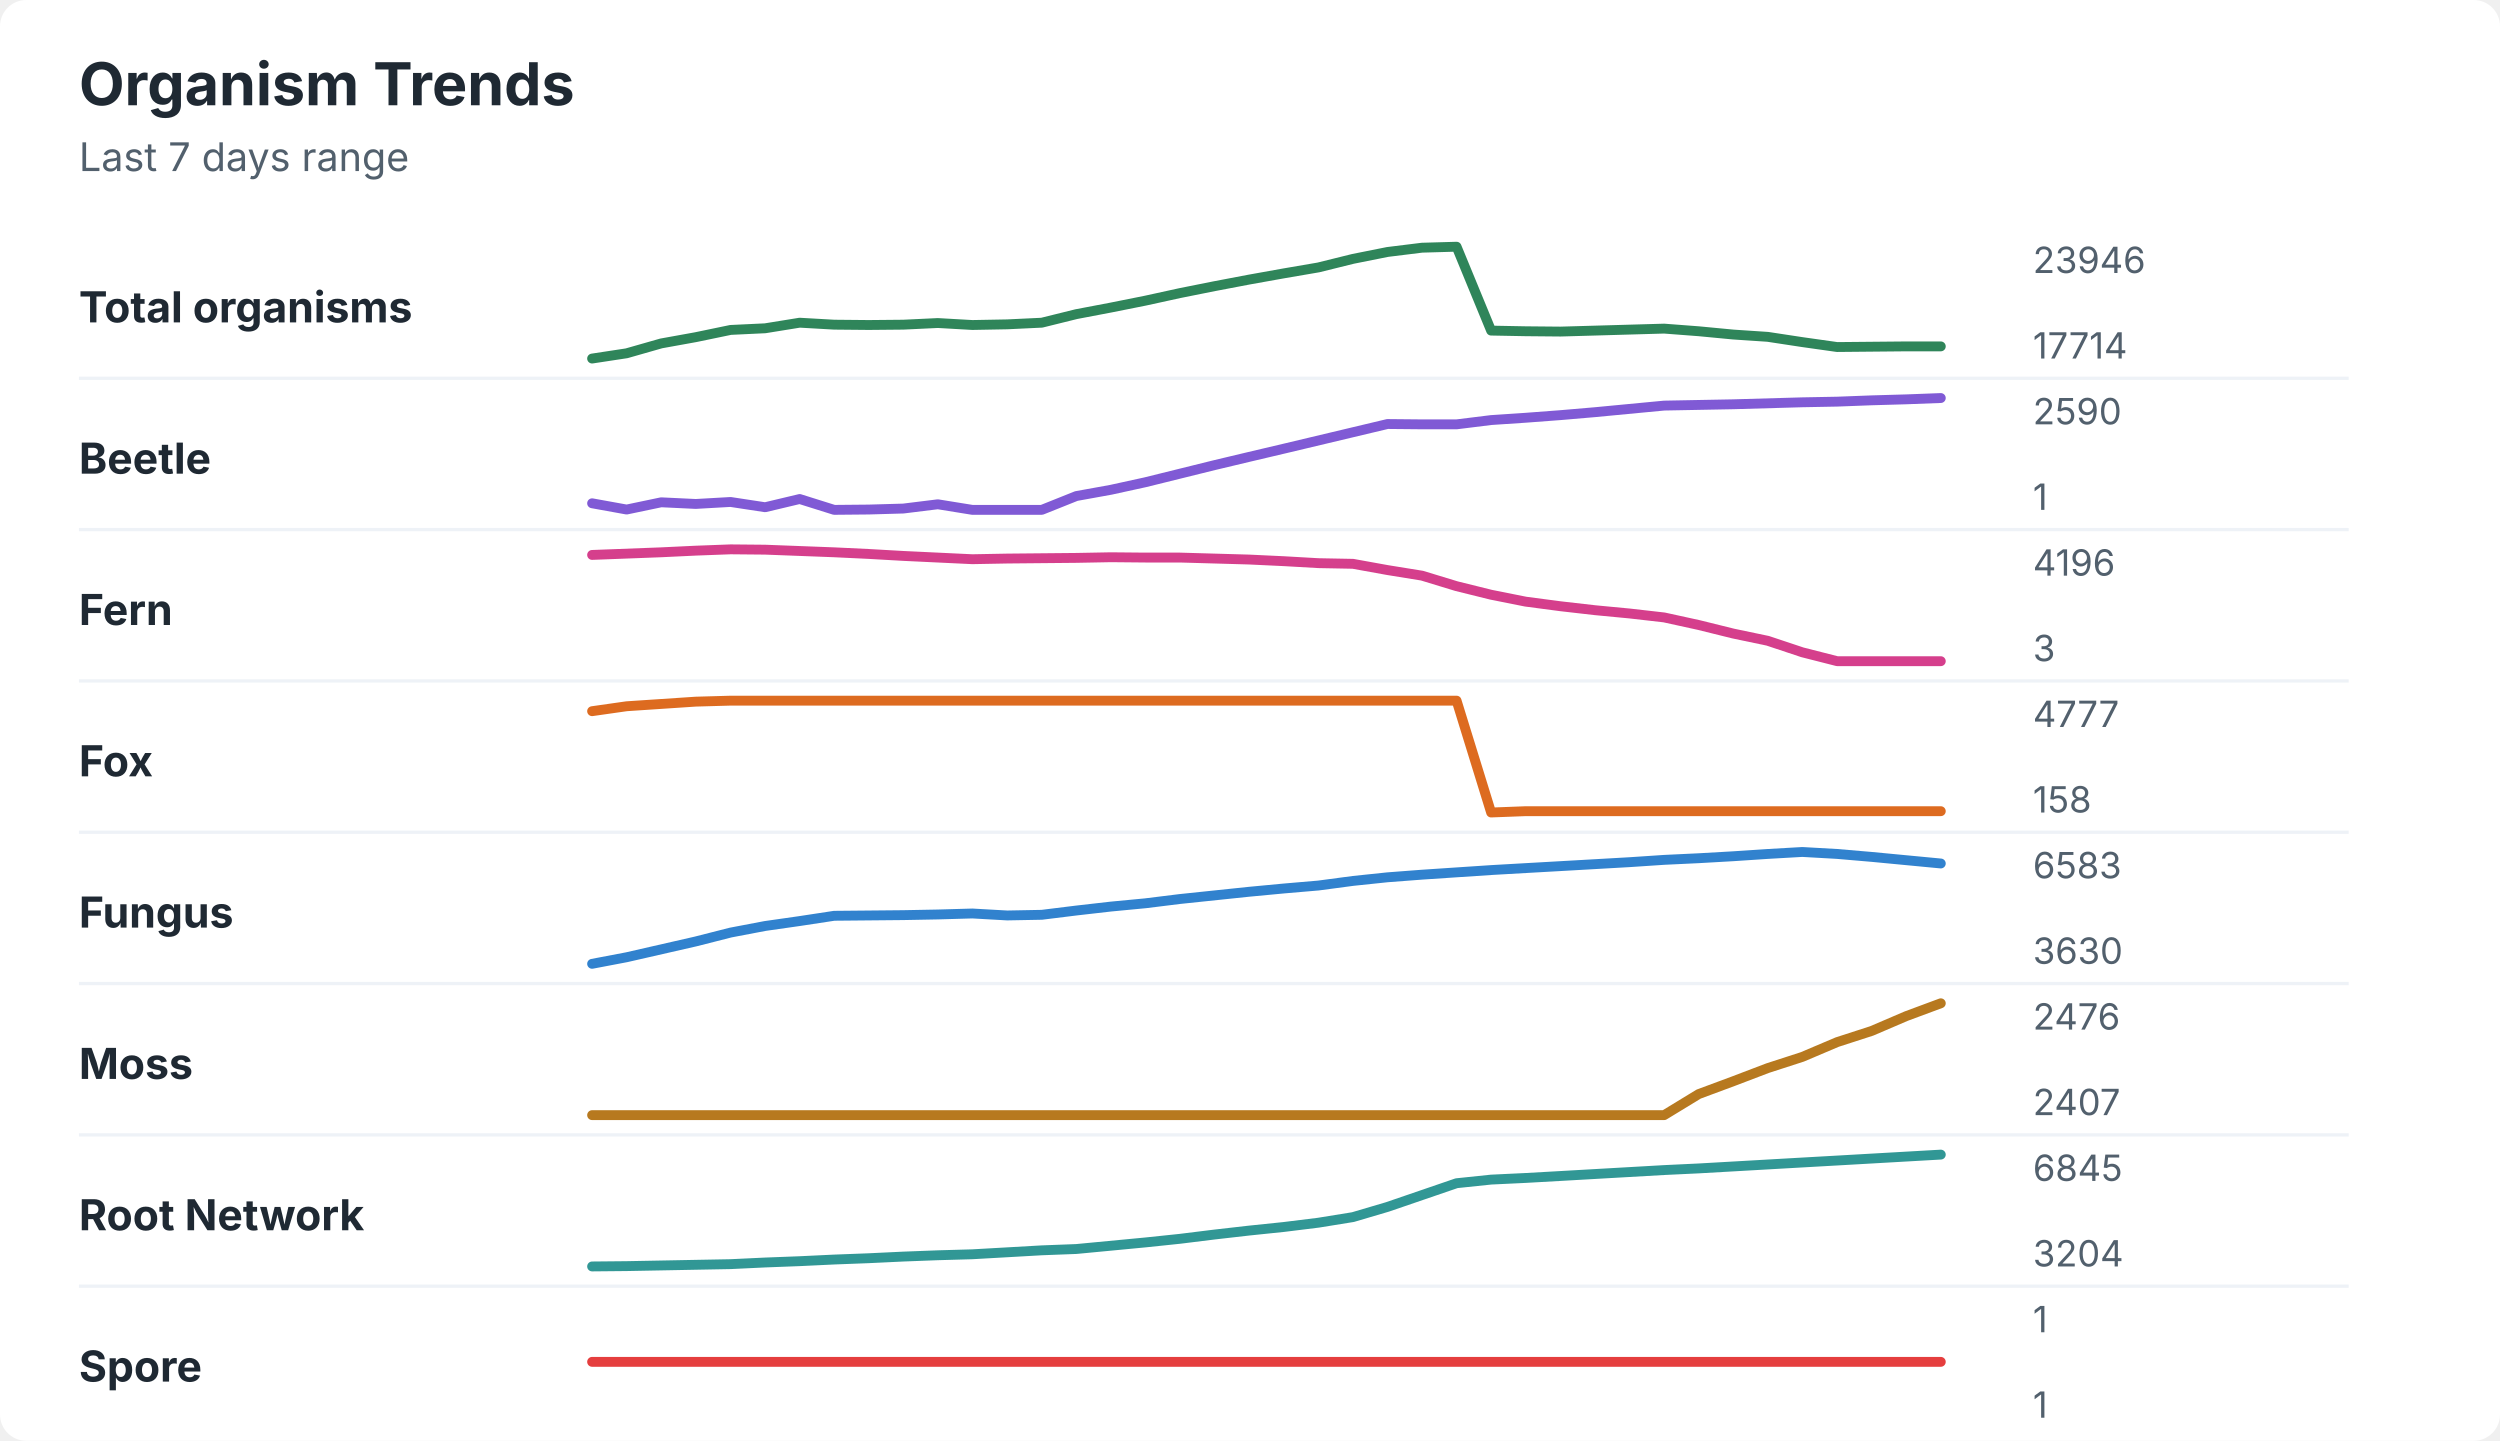
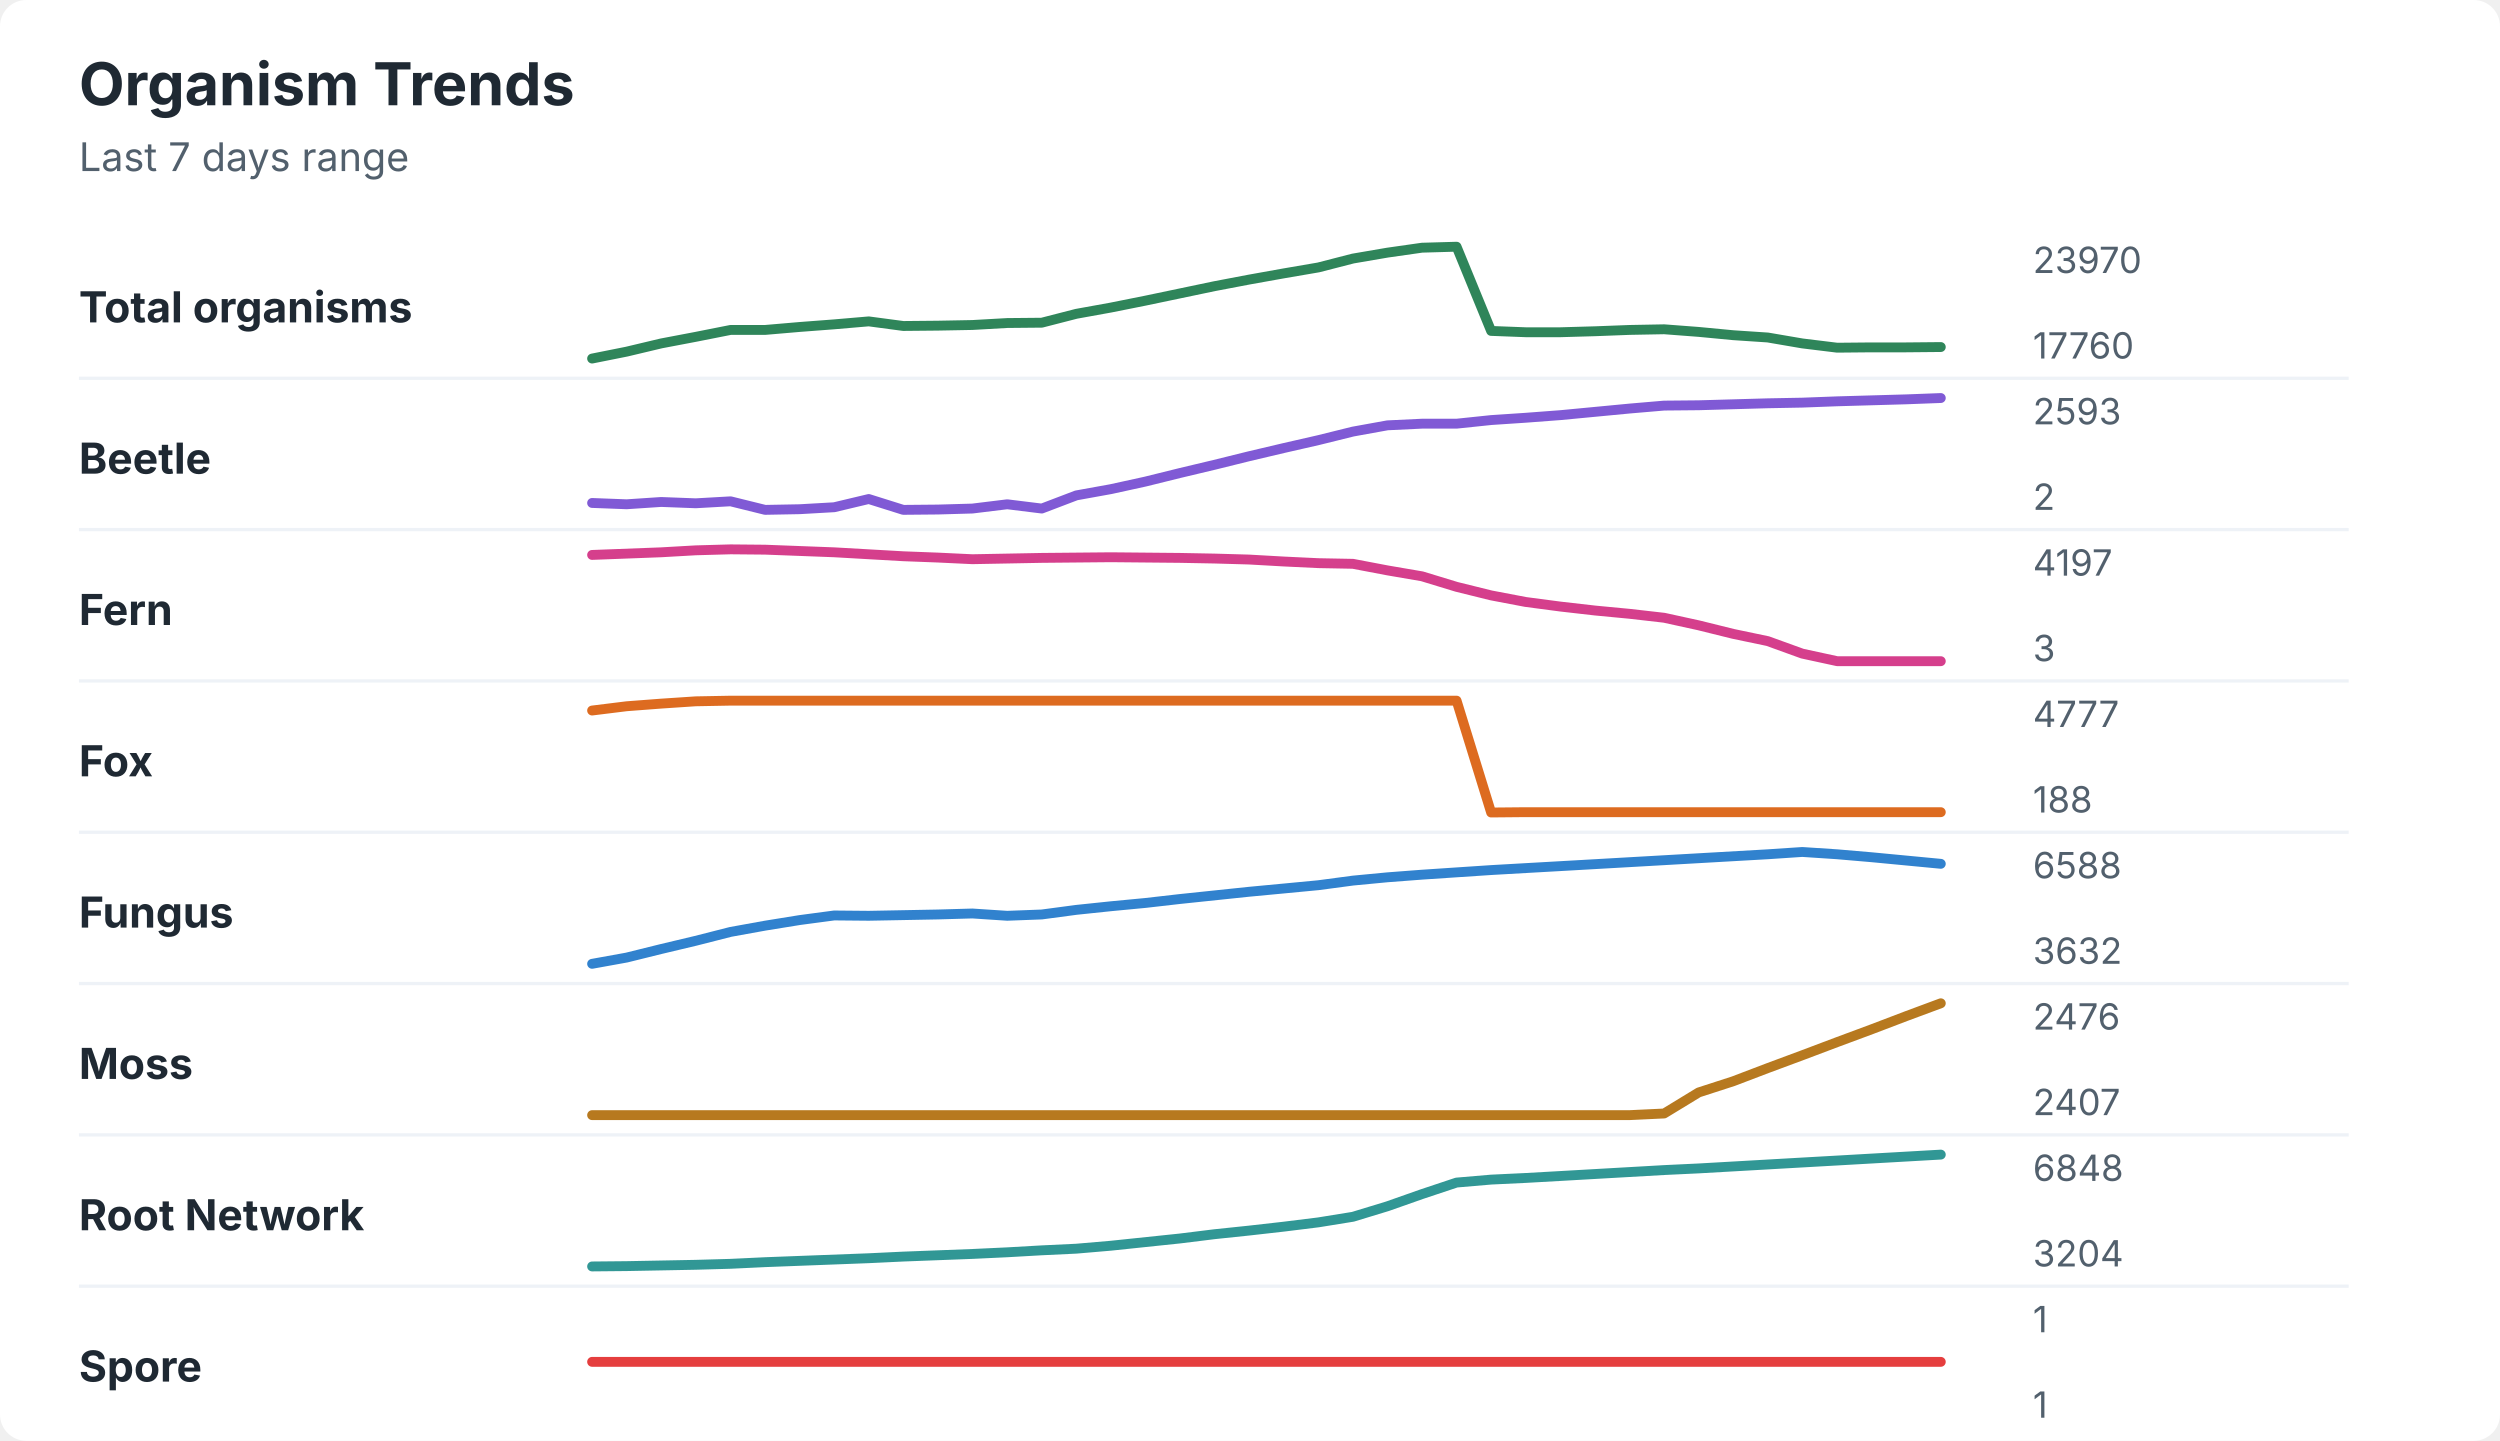
<svg xmlns="http://www.w3.org/2000/svg" width="760" height="438" viewBox="0 0 760 438" role="img" aria-labelledby="title desc">
  <rect width="760" height="438" rx="8" fill="#ffffff" />
  <style>
    text { font-family: -apple-system, BlinkMacSystemFont, "Segoe UI", sans-serif; }
    .title { font-size: 18px; font-weight: 700; fill: #1f2933; }
    .subtitle { font-size: 12px; fill: #52606d; }
    .label { font-size: 13px; font-weight: 650; fill: #1f2933; }
    .axis-value { font-size: 11px; fill: #52606d; }
    .separator { stroke: #eef2f7; stroke-width: 1; }
  </style>
  <text x="24" y="32" class="title">Organism Trends</text>
  <text x="24" y="52" class="subtitle">Last 7 days range</text>
  <text x="24" y="98" class="label">Total organisms</text>
-   <polyline points="180.0,109.0 190.5,107.4 201.0,104.4 211.5,102.5 222.1,100.3 232.6,99.8 243.1,98.1 253.6,98.7 264.1,98.8 274.6,98.7 285.1,98.2 295.6,98.8 306.2,98.6 316.7,98.1 327.2,95.5 337.7,93.5 348.2,91.4 358.7,89.1 369.2,87.0 379.7,85.0 390.3,83.1 400.8,81.3 411.3,78.7 421.8,76.6 432.3,75.3 442.8,75.0 453.3,100.5 463.8,100.7 474.4,100.8 484.9,100.5 495.4,100.2 505.9,99.9 516.4,100.7 526.9,101.7 537.4,102.4 547.9,104.0 558.5,105.5 569.0,105.4 579.5,105.3 590.0,105.3 " fill="none" stroke="#2f855a" stroke-width="3" stroke-linecap="round" stroke-linejoin="round" />
-   <text x="618" y="83" class="axis-value">23946</text>
-   <text x="618" y="109" class="axis-value">17714</text>
+   <polyline points="180.0,109.0 190.5,106.9 201.0,104.4 211.5,102.4 222.1,100.3 232.6,100.3 243.1,99.4 253.6,98.6 264.1,97.7 274.6,99.1 285.1,99.0 295.6,98.8 306.2,98.2 316.7,98.1 327.2,95.4 337.7,93.5 348.2,91.4 358.7,89.2 369.2,87.0 379.7,85.0 390.3,83.1 400.8,81.3 411.3,78.6 421.8,76.8 432.3,75.3 442.8,75.0 453.3,100.6 463.8,101.0 474.4,101.0 484.9,100.7 495.4,100.3 505.9,100.1 516.4,100.9 526.9,101.9 537.4,102.6 547.9,104.4 558.5,105.7 569.0,105.6 579.5,105.6 590.0,105.5 " fill="none" stroke="#2f855a" stroke-width="3" stroke-linecap="round" stroke-linejoin="round" />
+   <text x="618" y="83" class="axis-value">23970</text>
+   <text x="618" y="109" class="axis-value">17760</text>
  <line x1="24" y1="115.0" x2="714" y2="115.0" class="separator" />
  <text x="24" y="144" class="label">Beetle</text>
-   <polyline points="180.0,153.0 190.5,154.9 201.0,152.7 211.5,153.2 222.1,152.6 232.6,154.2 243.1,151.7 253.6,155.0 264.1,154.9 274.6,154.6 285.1,153.3 295.6,155.0 306.2,155.0 316.7,155.0 327.2,150.8 337.7,148.9 348.2,146.6 358.7,144.0 369.2,141.4 379.7,138.9 390.3,136.4 400.8,133.9 411.3,131.4 421.8,128.9 432.3,129.0 442.8,129.0 453.3,127.7 463.8,127.0 474.4,126.2 484.9,125.3 495.4,124.3 505.9,123.3 516.4,123.1 526.9,122.9 537.4,122.6 547.9,122.3 558.5,122.1 569.0,121.7 579.5,121.4 590.0,121.0 " fill="none" stroke="#805ad5" stroke-width="3" stroke-linecap="round" stroke-linejoin="round" />
-   <text x="618" y="129" class="axis-value">2590</text>
-   <text x="618" y="155" class="axis-value">1</text>
+   <polyline points="180.0,152.9 190.5,153.3 201.0,152.6 211.5,153.0 222.1,152.4 232.6,155.0 243.1,154.8 253.6,154.2 264.1,151.7 274.6,155.0 285.1,154.9 295.6,154.6 306.2,153.3 316.7,154.6 327.2,150.6 337.7,148.7 348.2,146.4 358.7,143.8 369.2,141.3 379.7,138.7 390.3,136.2 400.8,133.8 411.3,131.2 421.8,129.3 432.3,128.8 442.8,128.8 453.3,127.7 463.8,127.0 474.4,126.2 484.9,125.2 495.4,124.2 505.9,123.3 516.4,123.2 526.9,122.9 537.4,122.6 547.9,122.4 558.5,122.0 569.0,121.7 579.5,121.4 590.0,121.0 " fill="none" stroke="#805ad5" stroke-width="3" stroke-linecap="round" stroke-linejoin="round" />
+   <text x="618" y="129" class="axis-value">2593</text>
+   <text x="618" y="155" class="axis-value">2</text>
  <line x1="24" y1="161.0" x2="714" y2="161.0" class="separator" />
  <text x="24" y="190" class="label">Fern</text>
-   <polyline points="180.0,168.7 190.5,168.3 201.0,167.9 211.5,167.4 222.1,167.0 232.6,167.1 243.1,167.5 253.6,167.9 264.1,168.4 274.6,169.0 285.1,169.5 295.6,170.0 306.2,169.8 316.7,169.7 327.2,169.6 337.7,169.4 348.2,169.5 358.7,169.5 369.2,169.8 379.7,170.1 390.3,170.6 400.8,171.2 411.3,171.4 421.8,173.3 432.3,175.0 442.8,178.2 453.3,180.8 463.8,182.9 474.4,184.3 484.9,185.5 495.4,186.5 505.9,187.7 516.4,190.0 526.9,192.6 537.4,194.8 547.9,198.3 558.5,201.0 569.0,201.0 579.5,201.0 590.0,201.0 " fill="none" stroke="#d53f8c" stroke-width="3" stroke-linecap="round" stroke-linejoin="round" />
-   <text x="618" y="175" class="axis-value">4196</text>
+   <polyline points="180.0,168.7 190.5,168.3 201.0,167.9 211.5,167.3 222.1,167.0 232.6,167.1 243.1,167.5 253.6,167.9 264.1,168.5 274.6,169.1 285.1,169.5 295.6,170.0 306.2,169.8 316.7,169.6 327.2,169.5 337.7,169.4 348.2,169.5 358.7,169.6 369.2,169.8 379.7,170.1 390.3,170.7 400.8,171.2 411.3,171.4 421.8,173.4 432.3,175.2 442.8,178.4 453.3,181.0 463.8,183.0 474.4,184.4 484.9,185.6 495.4,186.6 505.9,187.8 516.4,190.1 526.9,192.7 537.4,194.9 547.9,198.7 558.5,201.0 569.0,201.0 579.5,201.0 590.0,201.0 " fill="none" stroke="#d53f8c" stroke-width="3" stroke-linecap="round" stroke-linejoin="round" />
+   <text x="618" y="175" class="axis-value">4197</text>
  <text x="618" y="201" class="axis-value">3</text>
  <line x1="24" y1="207.0" x2="714" y2="207.0" class="separator" />
  <text x="24" y="236" class="label">Fox</text>
-   <polyline points="180.0,216.2 190.5,214.7 201.0,214.0 211.5,213.3 222.1,213.0 232.6,213.0 243.1,213.0 253.6,213.0 264.1,213.0 274.6,213.0 285.1,213.0 295.6,213.0 306.2,213.0 316.7,213.0 327.2,213.0 337.7,213.0 348.2,213.0 358.7,213.0 369.2,213.0 379.7,213.0 390.3,213.0 400.8,213.0 411.3,213.0 421.8,213.0 432.3,213.0 442.8,213.0 453.3,247.0 463.8,246.6 474.4,246.6 484.9,246.6 495.4,246.6 505.9,246.6 516.4,246.6 526.9,246.6 537.4,246.6 547.9,246.6 558.5,246.6 569.0,246.6 579.5,246.6 590.0,246.6 " fill="none" stroke="#dd6b20" stroke-width="3" stroke-linecap="round" stroke-linejoin="round" />
+   <polyline points="180.0,216.0 190.5,214.7 201.0,213.9 211.5,213.2 222.1,213.0 232.6,213.0 243.1,213.0 253.6,213.0 264.1,213.0 274.6,213.0 285.1,213.0 295.6,213.0 306.2,213.0 316.7,213.0 327.2,213.0 337.7,213.0 348.2,213.0 358.7,213.0 369.2,213.0 379.7,213.0 390.3,213.0 400.8,213.0 411.3,213.0 421.8,213.0 432.3,213.0 442.8,213.0 453.3,247.0 463.8,246.9 474.4,246.9 484.9,246.9 495.4,246.9 505.9,246.9 516.4,246.9 526.9,246.9 537.4,246.9 547.9,246.9 558.5,246.9 569.0,246.9 579.5,246.9 590.0,246.9 " fill="none" stroke="#dd6b20" stroke-width="3" stroke-linecap="round" stroke-linejoin="round" />
  <text x="618" y="221" class="axis-value">4777</text>
-   <text x="618" y="247" class="axis-value">158</text>
+   <text x="618" y="247" class="axis-value">188</text>
  <line x1="24" y1="253.0" x2="714" y2="253.0" class="separator" />
  <text x="24" y="282" class="label">Fungus</text>
-   <polyline points="180.0,293.0 190.5,291.0 201.0,288.6 211.5,286.2 222.1,283.5 232.6,281.5 243.1,280.0 253.6,278.4 264.1,278.3 274.6,278.2 285.1,278.0 295.6,277.7 306.2,278.3 316.7,278.1 327.2,276.8 337.7,275.6 348.2,274.6 358.7,273.3 369.2,272.2 379.7,271.1 390.3,270.1 400.8,269.2 411.3,267.8 421.8,266.7 432.3,265.9 442.8,265.2 453.3,264.5 463.8,263.9 474.4,263.3 484.9,262.7 495.4,262.1 505.9,261.4 516.4,260.9 526.9,260.3 537.4,259.6 547.9,259.0 558.5,259.6 569.0,260.5 579.5,261.5 590.0,262.5 " fill="none" stroke="#3182ce" stroke-width="3" stroke-linecap="round" stroke-linejoin="round" />
-   <text x="618" y="267" class="axis-value">6583</text>
-   <text x="618" y="293" class="axis-value">3630</text>
+   <polyline points="180.0,293.0 190.5,291.1 201.0,288.5 211.5,286.0 222.1,283.3 232.6,281.4 243.1,279.7 253.6,278.3 264.1,278.4 274.6,278.2 285.1,278.0 295.6,277.7 306.2,278.4 316.7,278.0 327.2,276.6 337.7,275.5 348.2,274.5 358.7,273.3 369.2,272.2 379.7,271.1 390.3,270.1 400.8,269.1 411.3,267.7 421.8,266.7 432.3,265.9 442.8,265.2 453.3,264.5 463.8,263.9 474.4,263.3 484.9,262.7 495.4,262.1 505.9,261.5 516.4,260.9 526.9,260.3 537.4,259.7 547.9,259.0 558.5,259.7 569.0,260.6 579.5,261.6 590.0,262.6 " fill="none" stroke="#3182ce" stroke-width="3" stroke-linecap="round" stroke-linejoin="round" />
+   <text x="618" y="267" class="axis-value">6588</text>
+   <text x="618" y="293" class="axis-value">3632</text>
  <line x1="24" y1="299.0" x2="714" y2="299.0" class="separator" />
  <text x="24" y="328" class="label">Moss</text>
-   <polyline points="180.0,339.0 190.5,339.0 201.0,339.0 211.5,339.0 222.1,339.0 232.6,339.0 243.1,339.0 253.6,339.0 264.1,339.0 274.6,339.0 285.1,339.0 295.6,339.0 306.2,339.0 316.7,339.0 327.2,339.0 337.7,339.0 348.2,339.0 358.7,339.0 369.2,339.0 379.7,339.0 390.3,339.0 400.8,339.0 411.3,339.0 421.8,339.0 432.3,339.0 442.8,339.0 453.3,339.0 463.8,339.0 474.4,339.0 484.9,339.0 495.4,339.0 505.9,339.0 516.4,332.6 526.9,328.7 537.4,324.7 547.9,321.3 558.5,316.8 569.0,313.4 579.5,308.9 590.0,305.0 " fill="none" stroke="#b7791f" stroke-width="3" stroke-linecap="round" stroke-linejoin="round" />
+   <polyline points="180.0,339.0 190.5,339.0 201.0,339.0 211.5,339.0 222.1,339.0 232.6,339.0 243.1,339.0 253.6,339.0 264.1,339.0 274.6,339.0 285.1,339.0 295.6,339.0 306.2,339.0 316.7,339.0 327.2,339.0 337.7,339.0 348.2,339.0 358.7,339.0 369.2,339.0 379.7,339.0 390.3,339.0 400.8,339.0 411.3,339.0 421.8,339.0 432.3,339.0 442.8,339.0 453.3,339.0 463.8,339.0 474.4,339.0 484.9,339.0 495.4,339.0 505.9,338.5 516.4,332.1 526.9,328.7 537.4,324.7 547.9,320.8 558.5,316.8 569.0,312.9 579.5,308.9 590.0,305.0 " fill="none" stroke="#b7791f" stroke-width="3" stroke-linecap="round" stroke-linejoin="round" />
  <text x="618" y="313" class="axis-value">2476</text>
  <text x="618" y="339" class="axis-value">2407</text>
  <line x1="24" y1="345.0" x2="714" y2="345.0" class="separator" />
  <text x="24" y="374" class="label">Root Network</text>
-   <polyline points="180.0,385.0 190.5,384.9 201.0,384.7 211.5,384.5 222.1,384.3 232.6,383.8 243.1,383.4 253.6,382.9 264.1,382.5 274.6,382.0 285.1,381.6 295.6,381.3 306.2,380.7 316.7,380.1 327.2,379.7 337.7,378.7 348.2,377.7 358.7,376.6 369.2,375.3 379.7,374.1 390.3,373.0 400.8,371.7 411.3,370.0 421.8,366.9 432.3,363.3 442.8,359.7 453.3,358.6 463.8,358.1 474.4,357.5 484.9,356.9 495.4,356.3 505.9,355.7 516.4,355.2 526.9,354.6 537.4,354.0 547.9,353.4 558.5,352.8 569.0,352.2 579.5,351.6 590.0,351.0 " fill="none" stroke="#319795" stroke-width="3" stroke-linecap="round" stroke-linejoin="round" />
-   <text x="618" y="359" class="axis-value">6845</text>
+   <polyline points="180.0,385.0 190.5,384.9 201.0,384.7 211.5,384.5 222.1,384.2 232.6,383.7 243.1,383.3 253.6,382.9 264.1,382.5 274.6,382.0 285.1,381.6 295.6,381.2 306.2,380.7 316.7,380.1 327.2,379.6 337.7,378.7 348.2,377.6 358.7,376.5 369.2,375.2 379.7,374.1 390.3,372.9 400.8,371.6 411.3,369.9 421.8,366.7 432.3,363.0 442.8,359.5 453.3,358.6 463.8,358.1 474.4,357.5 484.9,356.9 495.4,356.3 505.9,355.7 516.4,355.2 526.9,354.6 537.4,354.0 547.9,353.4 558.5,352.8 569.0,352.2 579.5,351.6 590.0,351.0 " fill="none" stroke="#319795" stroke-width="3" stroke-linecap="round" stroke-linejoin="round" />
+   <text x="618" y="359" class="axis-value">6848</text>
  <text x="618" y="385" class="axis-value">3204</text>
  <line x1="24" y1="391.0" x2="714" y2="391.0" class="separator" />
  <text x="24" y="420" class="label">Spore</text>
  <polyline points="180.0,414.0 190.5,414.0 201.0,414.0 211.5,414.0 222.1,414.0 232.6,414.0 243.1,414.0 253.6,414.0 264.1,414.0 274.6,414.0 285.1,414.0 295.6,414.0 306.2,414.0 316.7,414.0 327.2,414.0 337.7,414.0 348.2,414.0 358.7,414.0 369.2,414.0 379.7,414.0 390.3,414.0 400.8,414.0 411.3,414.0 421.8,414.0 432.3,414.0 442.8,414.0 453.3,414.0 463.8,414.0 474.4,414.0 484.9,414.0 495.4,414.0 505.9,414.0 516.4,414.0 526.9,414.0 537.4,414.0 547.9,414.0 558.5,414.0 569.0,414.0 579.5,414.0 590.0,414.0 " fill="none" stroke="#e53e3e" stroke-width="3" stroke-linecap="round" stroke-linejoin="round" />
  <text x="618" y="405" class="axis-value">1</text>
  <text x="618" y="431" class="axis-value">1</text>
</svg>
